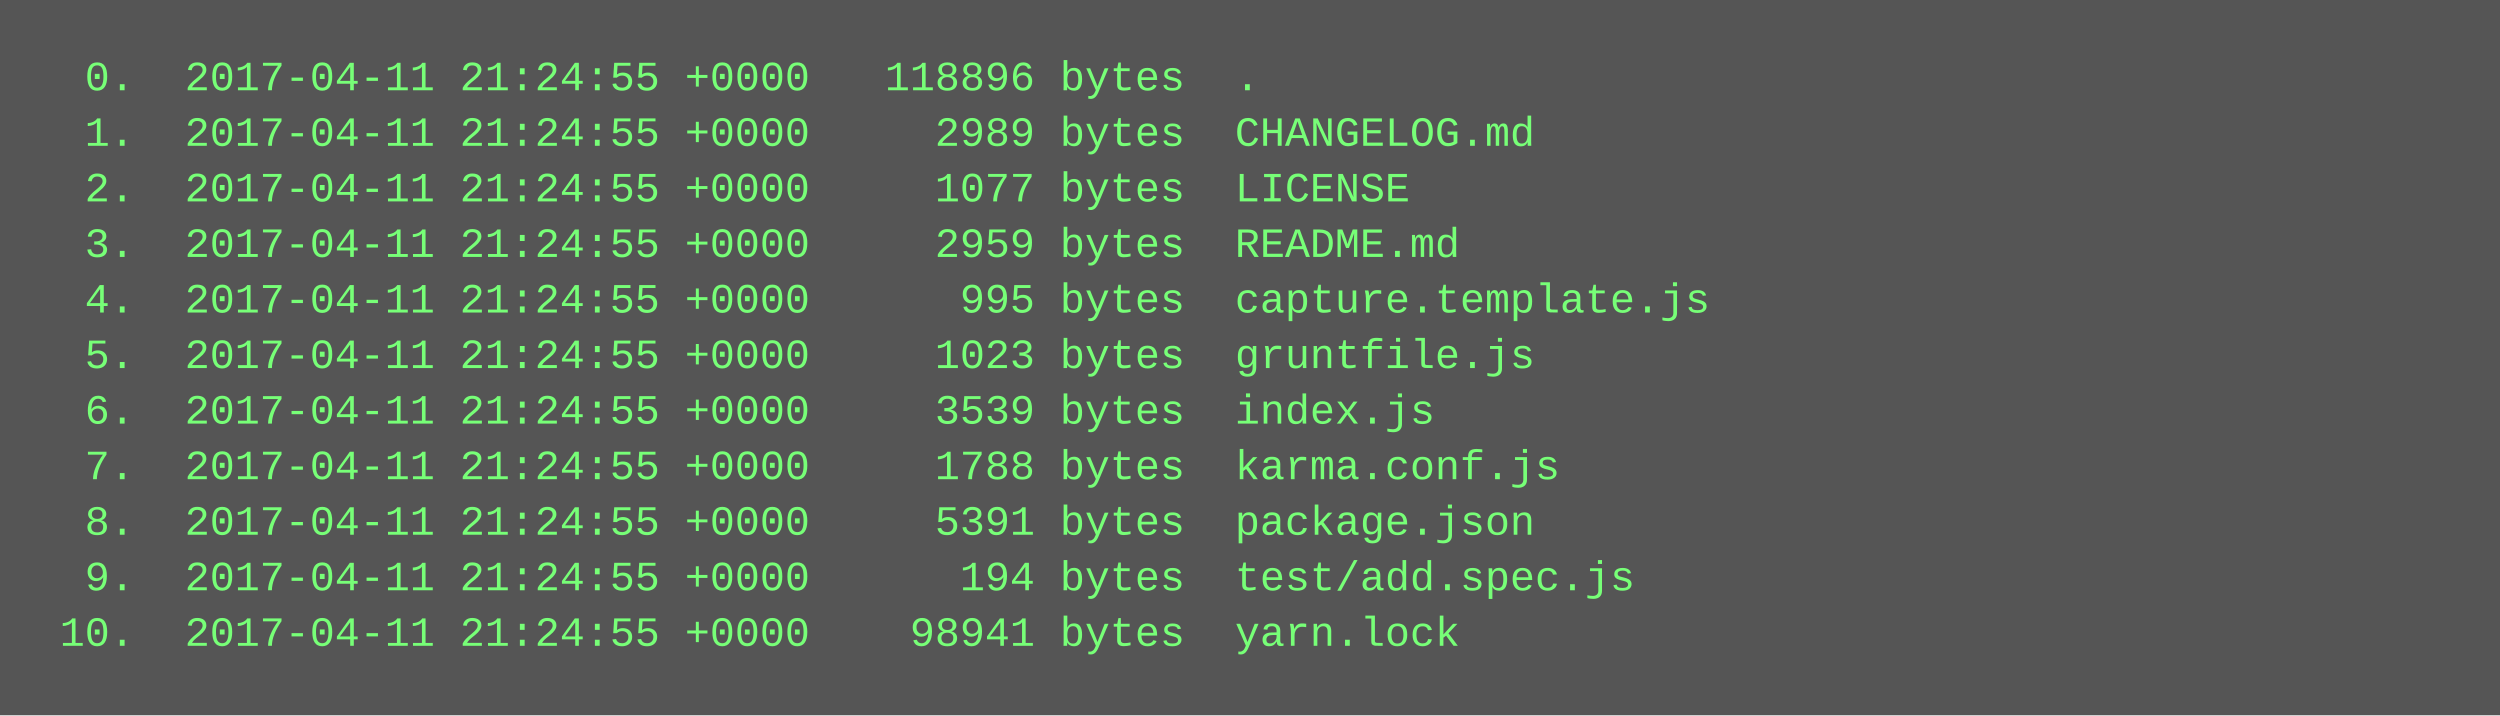
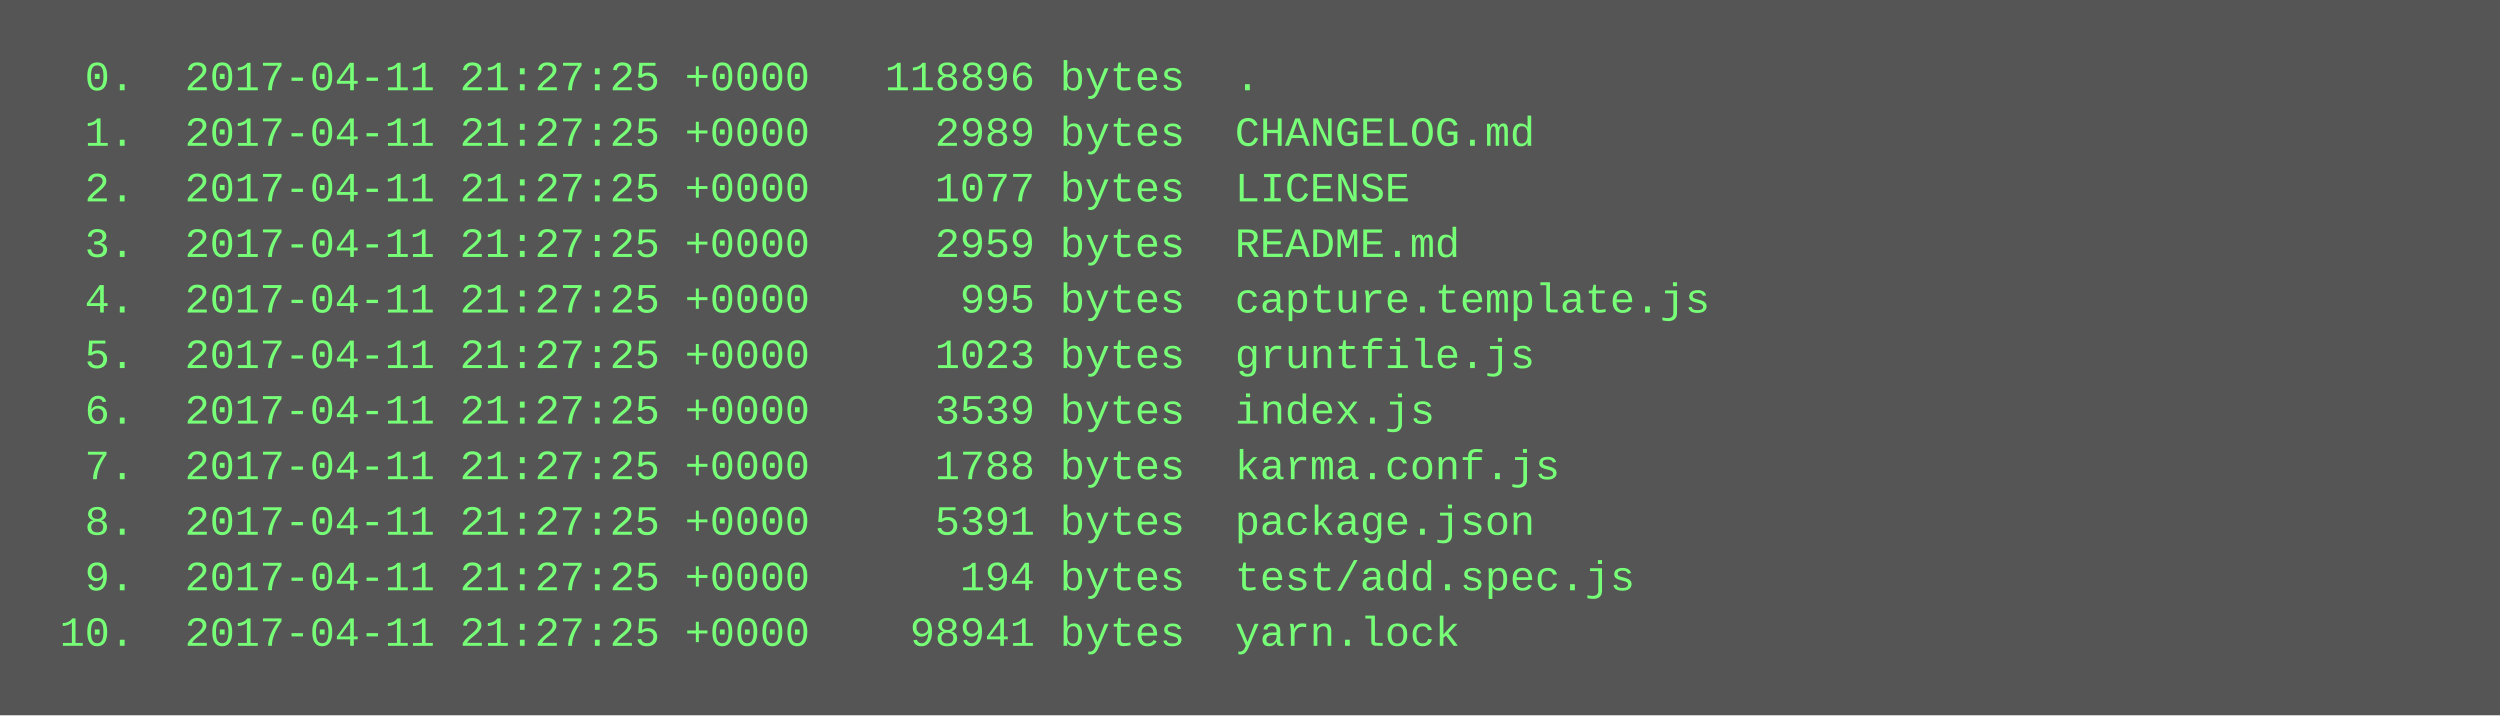
<svg xmlns="http://www.w3.org/2000/svg" height="206" width="720">
  <rect height="206" fill="#555" width="720" />
  <text fill="#7f7" font-family="Courier New" font-size="12" xml:space="preserve">
-     <tspan x="10" y="26">  0.  2017-04-11 21:24:55 +0000   118896 bytes  .</tspan>
-     <tspan x="10" y="42">  1.  2017-04-11 21:24:55 +0000     2989 bytes  CHANGELOG.md</tspan>
-     <tspan x="10" y="58">  2.  2017-04-11 21:24:55 +0000     1077 bytes  LICENSE</tspan>
-     <tspan x="10" y="74">  3.  2017-04-11 21:24:55 +0000     2959 bytes  README.md</tspan>
-     <tspan x="10" y="90">  4.  2017-04-11 21:24:55 +0000      995 bytes  capture.template.js</tspan>
-     <tspan x="10" y="106">  5.  2017-04-11 21:24:55 +0000     1023 bytes  gruntfile.js</tspan>
-     <tspan x="10" y="122">  6.  2017-04-11 21:24:55 +0000     3539 bytes  index.js</tspan>
-     <tspan x="10" y="138">  7.  2017-04-11 21:24:55 +0000     1788 bytes  karma.conf.js</tspan>
-     <tspan x="10" y="154">  8.  2017-04-11 21:24:55 +0000     5391 bytes  package.json</tspan>
-     <tspan x="10" y="170">  9.  2017-04-11 21:24:55 +0000      194 bytes  test/add.spec.js</tspan>
-     <tspan x="10" y="186"> 10.  2017-04-11 21:24:55 +0000    98941 bytes  yarn.lock</tspan>
+     <tspan x="10" y="26">  0.  2017-04-11 21:27:25 +0000   118896 bytes  .</tspan>
+     <tspan x="10" y="42">  1.  2017-04-11 21:27:25 +0000     2989 bytes  CHANGELOG.md</tspan>
+     <tspan x="10" y="58">  2.  2017-04-11 21:27:25 +0000     1077 bytes  LICENSE</tspan>
+     <tspan x="10" y="74">  3.  2017-04-11 21:27:25 +0000     2959 bytes  README.md</tspan>
+     <tspan x="10" y="90">  4.  2017-04-11 21:27:25 +0000      995 bytes  capture.template.js</tspan>
+     <tspan x="10" y="106">  5.  2017-04-11 21:27:25 +0000     1023 bytes  gruntfile.js</tspan>
+     <tspan x="10" y="122">  6.  2017-04-11 21:27:25 +0000     3539 bytes  index.js</tspan>
+     <tspan x="10" y="138">  7.  2017-04-11 21:27:25 +0000     1788 bytes  karma.conf.js</tspan>
+     <tspan x="10" y="154">  8.  2017-04-11 21:27:25 +0000     5391 bytes  package.json</tspan>
+     <tspan x="10" y="170">  9.  2017-04-11 21:27:25 +0000      194 bytes  test/add.spec.js</tspan>
+     <tspan x="10" y="186"> 10.  2017-04-11 21:27:25 +0000    98941 bytes  yarn.lock</tspan>
  </text>
</svg>
